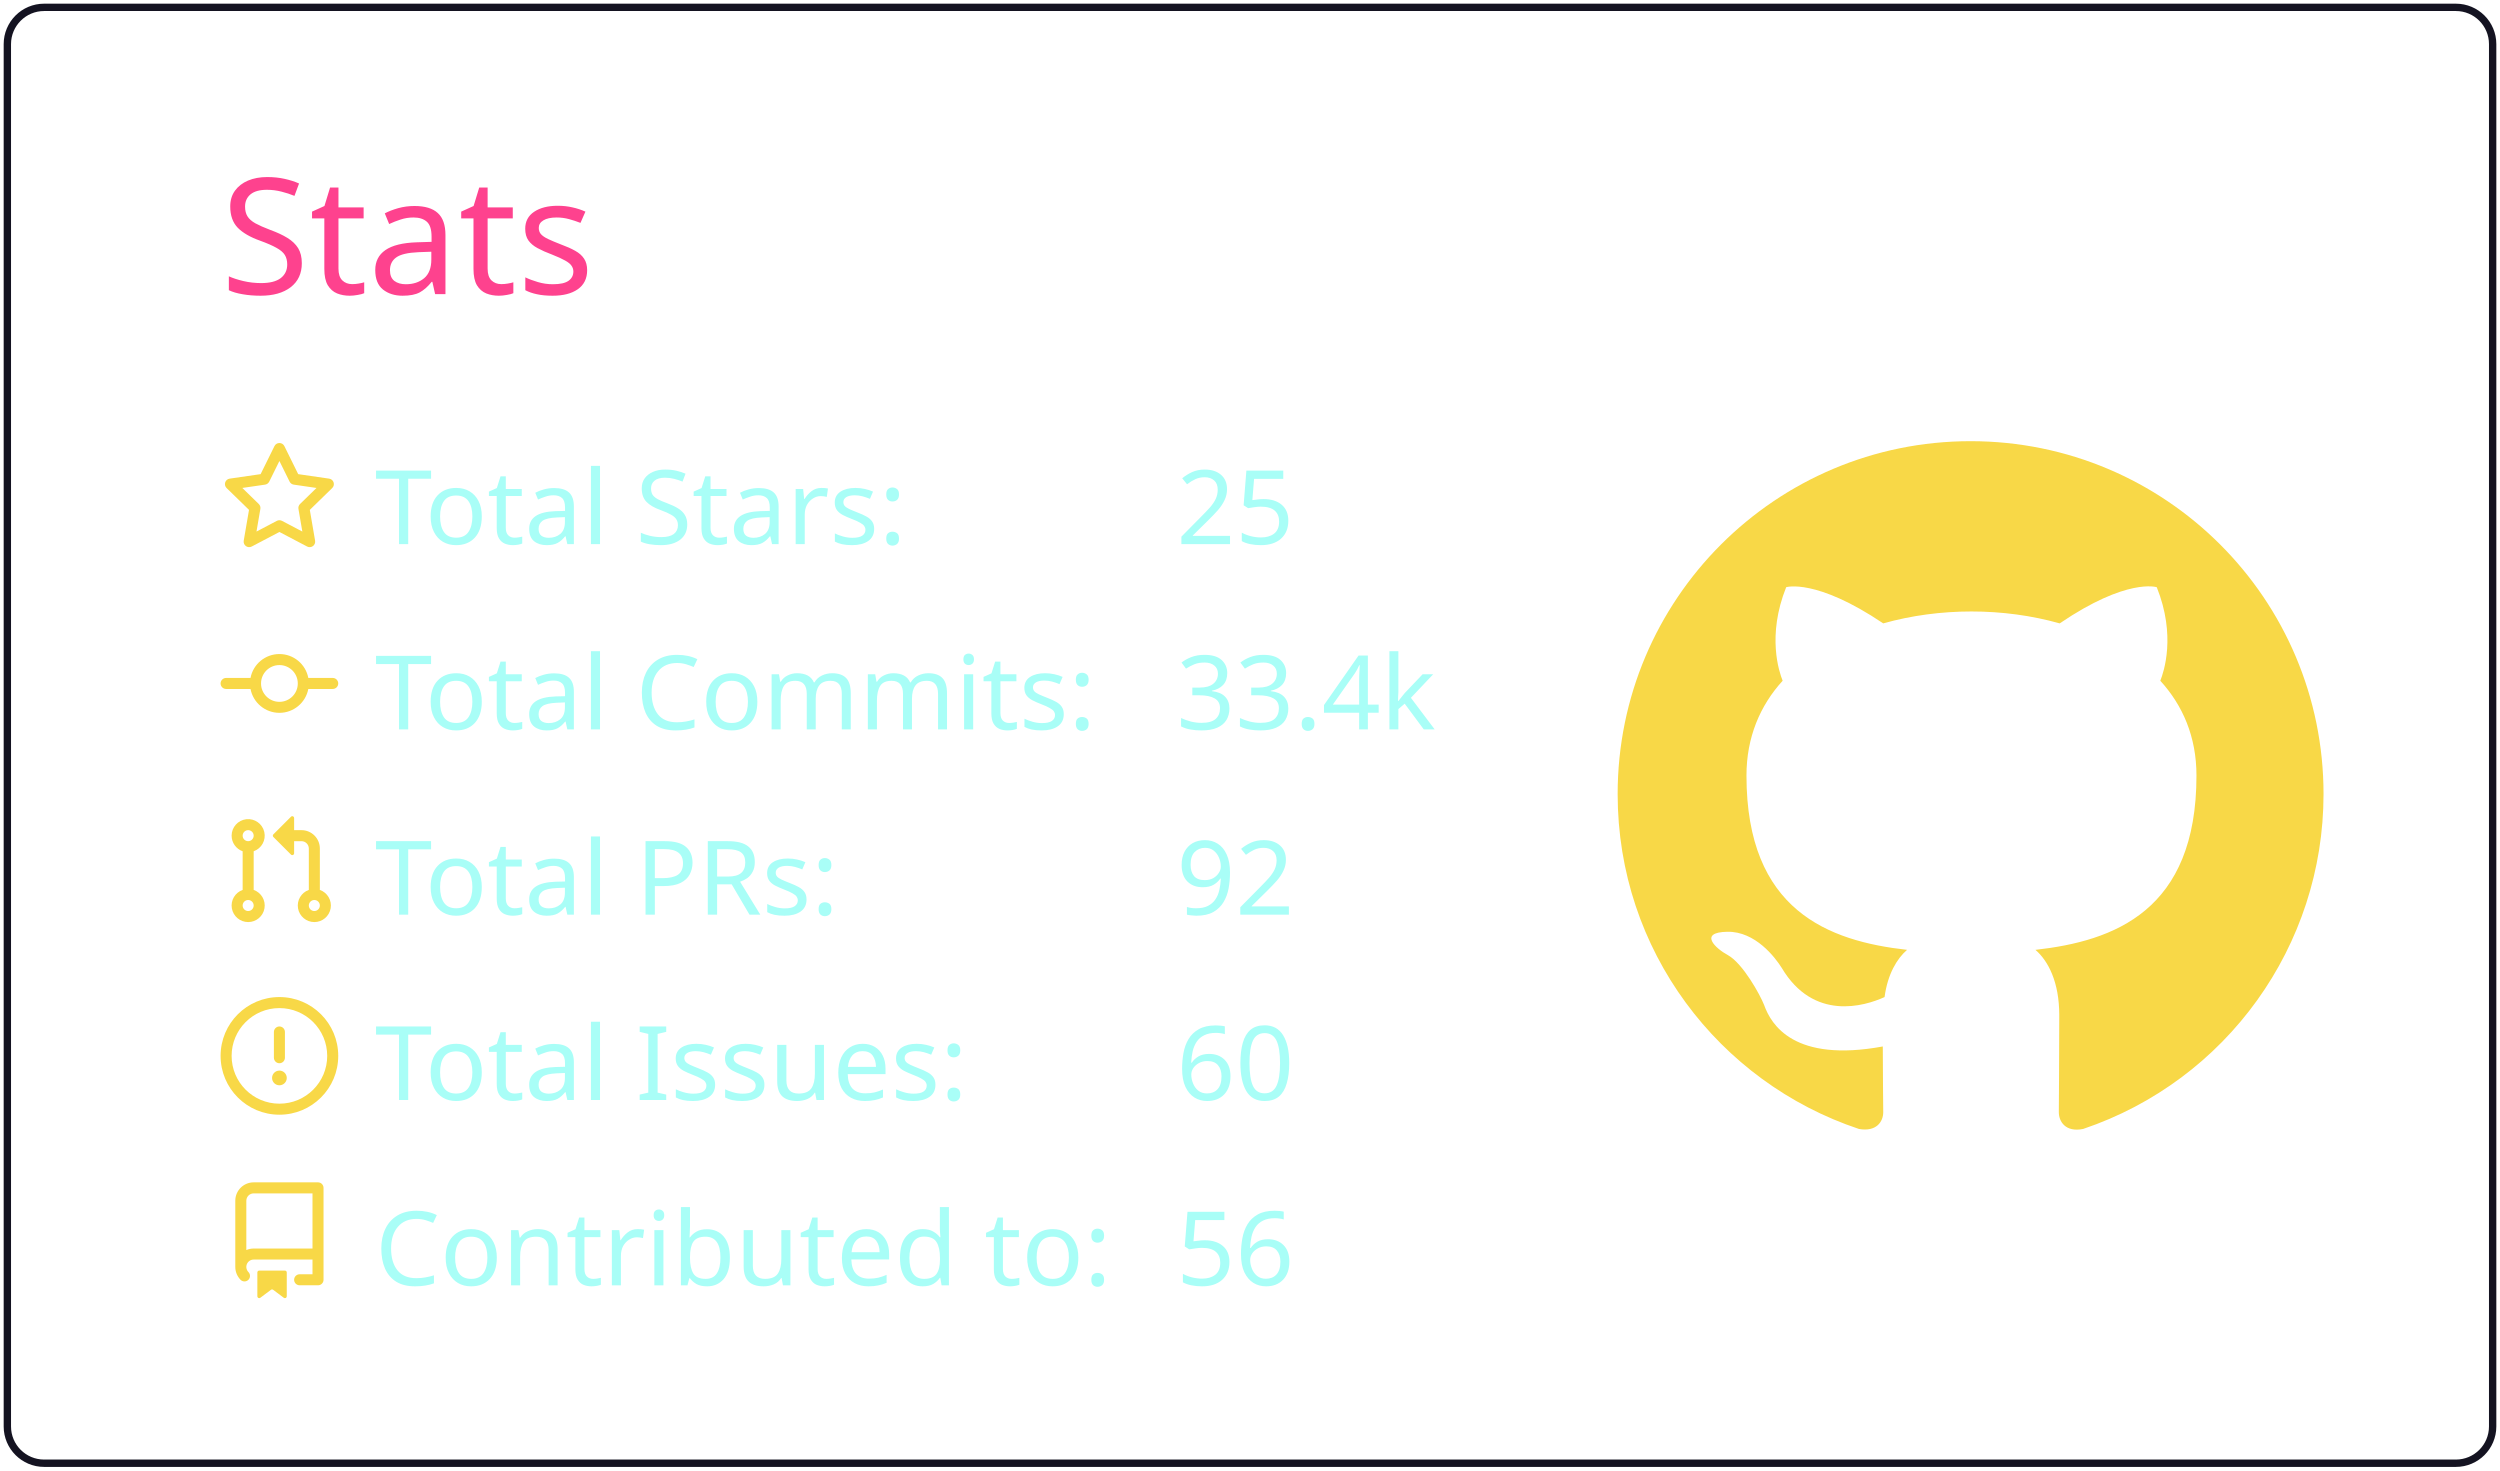
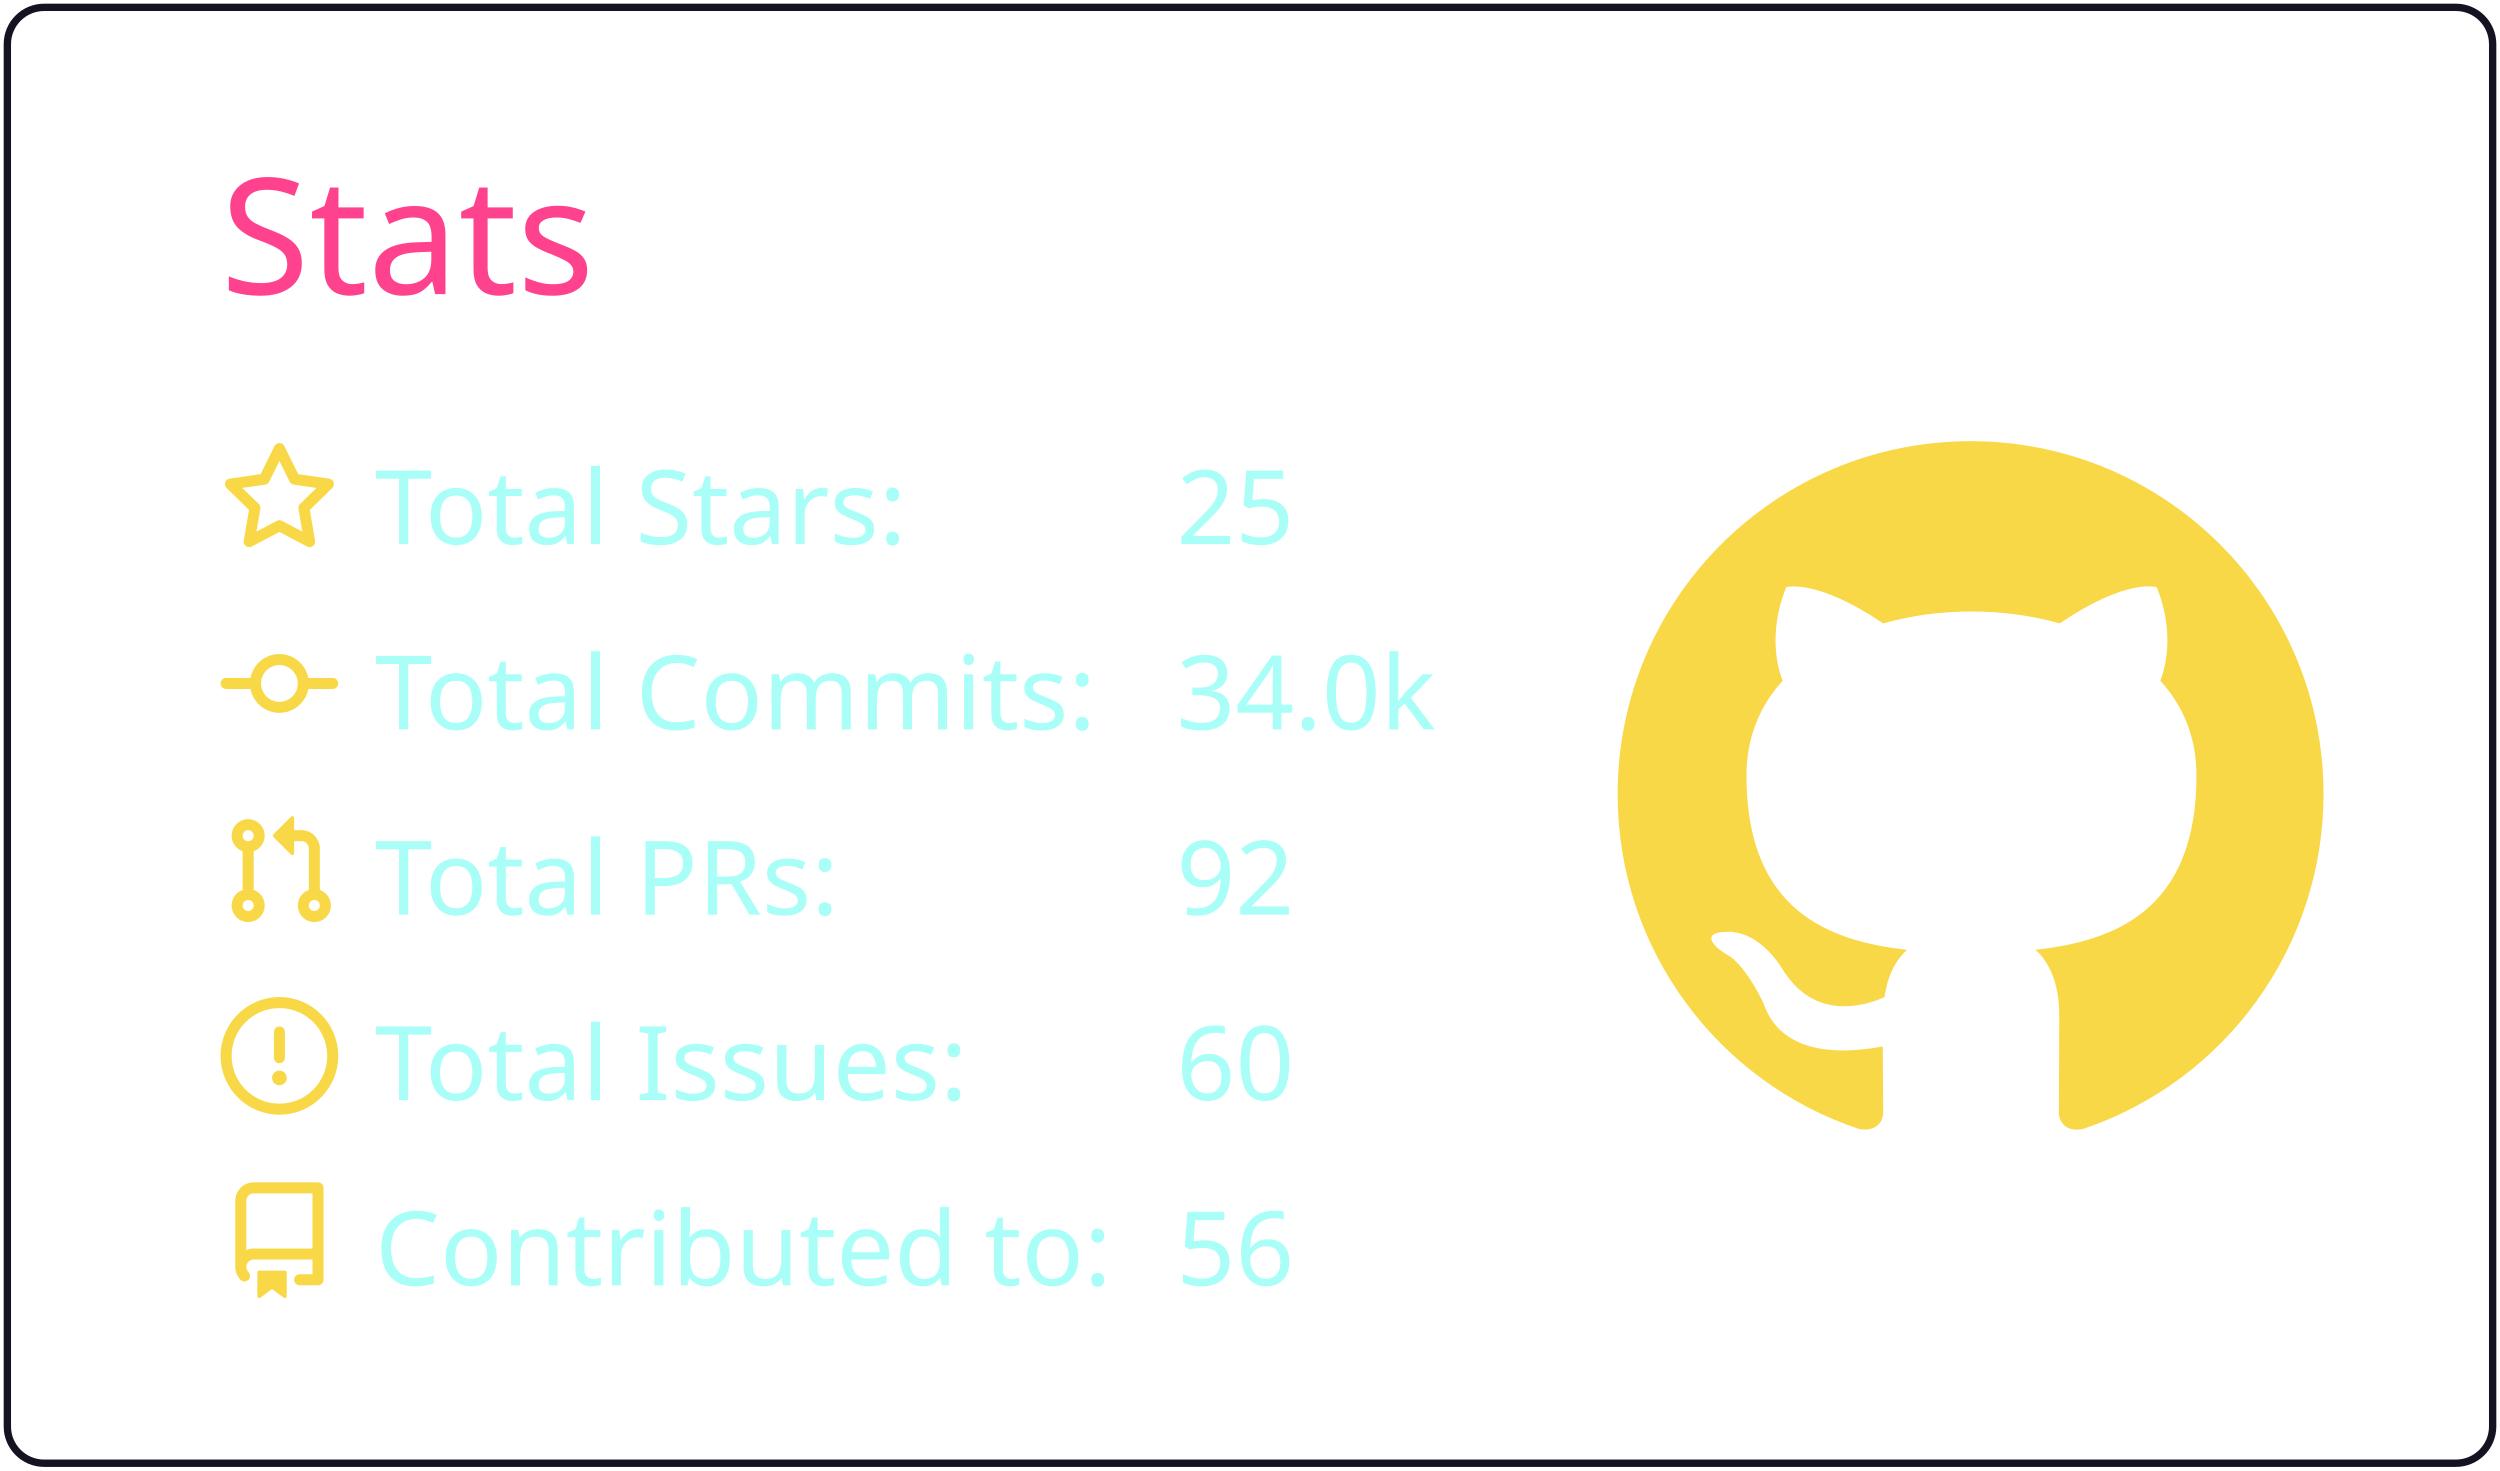
<svg xmlns="http://www.w3.org/2000/svg" width="340" height="200" viewBox="0 0 340 200">
  <style>* {
          font-family: 'Segoe UI', Ubuntu, "Helvetica Neue", Sans-Serif
        }</style>
  <g class="gpsc-root">
    <rect x="1" y="1" rx="5" ry="5" height="99%" width="99.412%" stroke="#141321" stroke-width="1" fill="#ffffff00" stroke-opacity="1" />
    <text x="30" y="40" class="gpsc-item" style="--gpsc-i: 0; font-size: 22px; fill: #fe428e;">Stats</text>
    <g transform="translate(0,40)">
      <g transform="translate(30,20)">
        <g class="gpsc-item" style="--gpsc-i: 0;">
          <g transform="translate(0,0)" width="14" height="14" fill="#f8d847">
            <path fill-rule="evenodd" d="M8 .25a.75.75 0 01.673.418l1.882 3.815 4.21.612a.75.75 0 01.416 1.279l-3.046 2.97.719 4.192a.75.75 0 01-1.088.791L8 12.347l-3.766 1.98a.75.75 0 01-1.088-.79l.72-4.194L.818 6.374a.75.75 0 01.416-1.28l4.21-.611L7.327.668A.75.75 0 018 .25zm0 2.445L6.615 5.5a.75.75 0 01-.564.41l-3.097.45 2.24 2.184a.75.75 0 01.216.664l-.528 3.084 2.769-1.456a.75.75 0 01.698 0l2.77 1.456-.53-3.084a.75.75 0 01.216-.664l2.24-2.183-3.096-.45a.75.75 0 01-.564-.41L8 2.694v.001z" />
          </g>
        </g>
        <g class="gpsc-item" style="--gpsc-i: 1;">
          <g transform="translate(0,25.2)" width="14" height="14" fill="#f8d847">
            <path fill-rule="evenodd" d="M10.5 7.75a2.5 2.5 0 11-5 0 2.5 2.5 0 015 0zm1.43.75a4.002 4.002 0 01-7.86 0H.75a.75.75 0 110-1.5h3.32a4.001 4.001 0 017.86 0h3.32a.75.75 0 110 1.5h-3.32z" />
          </g>
        </g>
        <g class="gpsc-item" style="--gpsc-i: 2;">
          <g transform="translate(0,50.4)" width="14" height="14" fill="#f8d847">
            <path fill-rule="evenodd" d="M7.177 3.073L9.573.677A.25.25 0 0110 .854v4.792a.25.25 0 01-.427.177L7.177 3.427a.25.25 0 010-.354zM3.75 2.5a.75.75 0 100 1.5.75.75 0 000-1.5zm-2.25.75a2.25 2.25 0 113 2.122v5.256a2.251 2.251 0 11-1.5 0V5.372A2.25 2.25 0 011.5 3.25zM11 2.5h-1V4h1a1 1 0 011 1v5.628a2.251 2.251 0 101.5 0V5A2.5 2.5 0 0011 2.5zm1 10.25a.75.75 0 111.5 0 .75.75 0 01-1.5 0zM3.75 12a.75.75 0 100 1.5.75.75 0 000-1.5z" />
          </g>
        </g>
        <g class="gpsc-item" style="--gpsc-i: 3;">
          <g transform="translate(0,75.6)" width="14" height="14" fill="#f8d847">
            <path fill-rule="evenodd" d="M8 1.5a6.5 6.5 0 100 13 6.5 6.5 0 000-13zM0 8a8 8 0 1116 0A8 8 0 010 8zm9 3a1 1 0 11-2 0 1 1 0 012 0zm-.25-6.25a.75.75 0 00-1.5 0v3.5a.75.75 0 001.5 0v-3.5z" />
          </g>
        </g>
        <g class="gpsc-item" style="--gpsc-i: 4;">
          <g transform="translate(0,100.8)" width="14" height="14" fill="#f8d847">
            <path fill-rule="evenodd" d="M2 2.5A2.5 2.5 0 014.5 0h8.75a.75.75 0 01.75.75v12.5a.75.75 0 01-.75.75h-2.5a.75.75 0 110-1.5h1.75v-2h-8a1 1 0 00-.714 1.7.75.75 0 01-1.072 1.05A2.495 2.495 0 012 11.5v-9zm10.5-1V9h-8c-.356 0-.694.074-1 .208V2.5a1 1 0 011-1h8zM5 12.25v3.25a.25.25 0 00.4.2l1.45-1.087a.25.25 0 01.3 0L8.6 15.7a.25.25 0 00.4-.2v-3.25a.25.25 0 00-.25-.25h-3.5a.25.25 0 00-.25.25z" />
          </g>
        </g>
        <text x="21" y="14" class="gpsc-item" style="--gpsc-i: 0; fill: #a9fef7; font-size: 14px;">Total Stars:</text>
        <text x="21" y="39.2" class="gpsc-item" style="--gpsc-i: 1; fill: #a9fef7; font-size: 14px;">Total Commits:</text>
        <text x="21" y="64.4" class="gpsc-item" style="--gpsc-i: 2; fill: #a9fef7; font-size: 14px;">Total PRs:</text>
        <text x="21" y="89.6" class="gpsc-item" style="--gpsc-i: 3; fill: #a9fef7; font-size: 14px;">Total Issues:</text>
        <text x="21" y="114.8" class="gpsc-item" style="--gpsc-i: 4; fill: #a9fef7; font-size: 14px;">Contributed to:</text>
        <text x="130" y="14" class="gpsc-item" style="--gpsc-i: 0; fill: #a9fef7; font-size: 14px;">25</text>
-         <text x="130" y="39.2" class="gpsc-item" style="--gpsc-i: 1; fill: #a9fef7; font-size: 14px;">33.4k</text>
+         <text x="130" y="39.2" class="gpsc-item" style="--gpsc-i: 1; fill: #a9fef7; font-size: 14px;">34.0k</text>
        <text x="130" y="64.4" class="gpsc-item" style="--gpsc-i: 2; fill: #a9fef7; font-size: 14px;">92</text>
        <text x="130" y="89.6" class="gpsc-item" style="--gpsc-i: 3; fill: #a9fef7; font-size: 14px;">60</text>
        <text x="130" y="114.8" class="gpsc-item" style="--gpsc-i: 4; fill: #a9fef7; font-size: 14px;">56</text>
      </g>
      <g transform="translate(220,20)">
        <g transform="scale(6)" style="fill: #f8d847;">
          <path fill-rule="evenodd" d="M8 0C3.58 0 0 3.58 0 8c0 3.54 2.29 6.53 5.47 7.59.4.07.55-.17.55-.38 0-.19-.01-.82-.01-1.49-2.01.37-2.53-.49-2.69-.94-.09-.23-.48-.94-.82-1.13-.28-.15-.68-.52-.01-.53.63-.01 1.08.58 1.23.82.72 1.21 1.87.87 2.33.66.07-.52.28-.87.51-1.07-1.78-.2-3.64-.89-3.64-3.95 0-.87.31-1.59.82-2.15-.08-.2-.36-1.02.08-2.12 0 0 .67-.21 2.2.82.64-.18 1.32-.27 2-.27.68 0 1.36.09 2 .27 1.53-1.04 2.2-.82 2.2-.82.44 1.1.16 1.92.08 2.12.51.56.82 1.27.82 2.15 0 3.07-1.87 3.75-3.65 3.95.29.25.54.73.54 1.48 0 1.07-.01 1.93-.01 2.2 0 .21.15.46.55.38A8.013 8.013 0 0016 8c0-4.42-3.58-8-8-8z" />
        </g>
      </g>
    </g>
  </g>
</svg>
